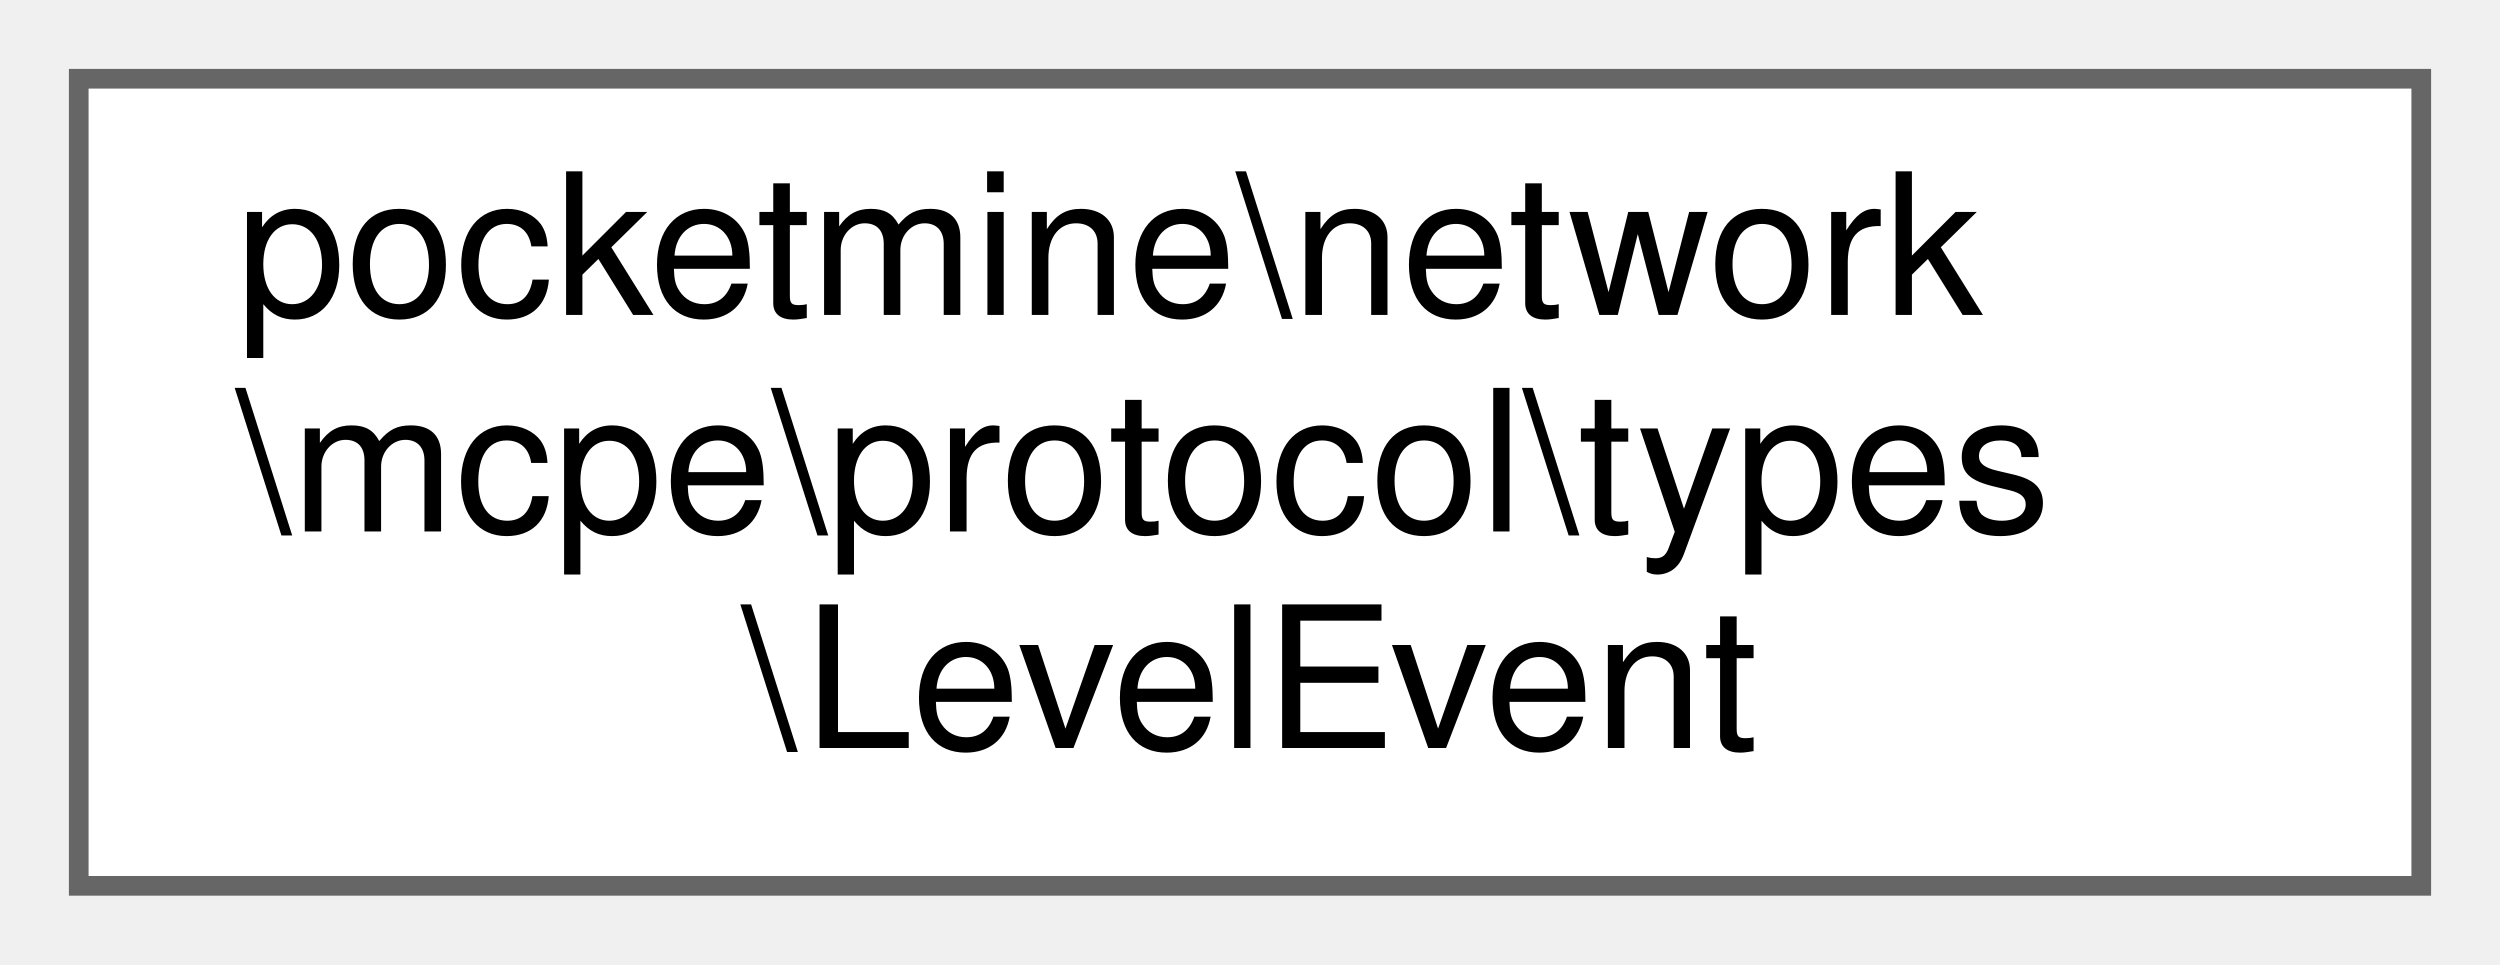
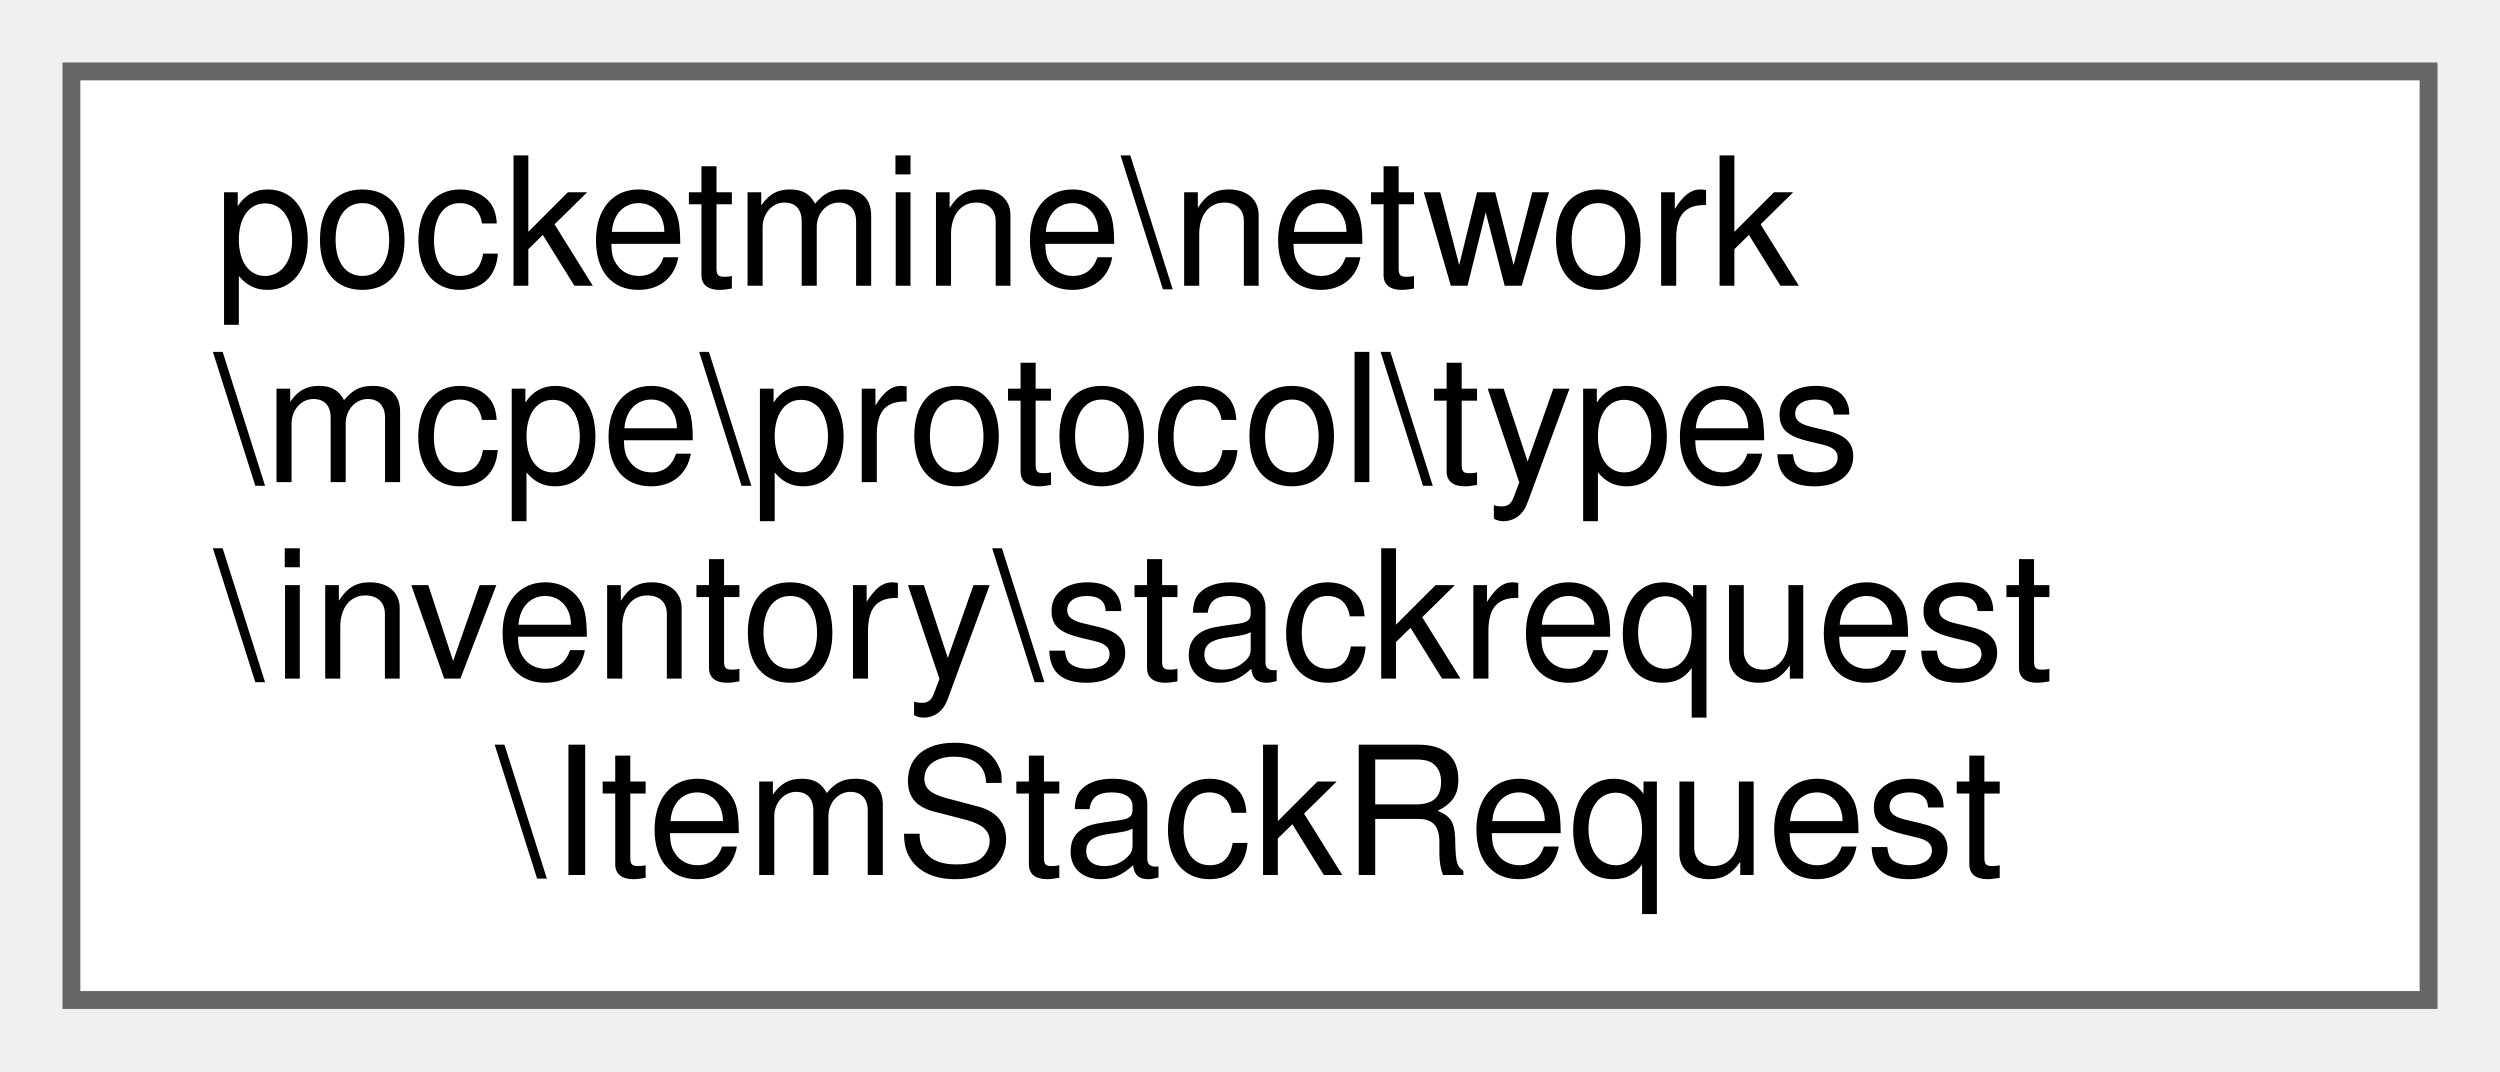
- <svg xmlns="http://www.w3.org/2000/svg" xmlns:xlink="http://www.w3.org/1999/xlink" width="127pt" height="49pt" viewBox="0.00 0.00 127.00 49.00">
-   <g id="graph0" class="graph" transform="scale(1 1) rotate(0) translate(4 45)">
+ <svg xmlns="http://www.w3.org/2000/svg" xmlns:xlink="http://www.w3.org/1999/xlink" width="140pt" height="60pt" viewBox="0.00 0.00 140.00 60.00">
+   <g id="graph0" class="graph" transform="scale(1 1) rotate(0) translate(4 56)">
    <g id="Node000000" class="node">
      <g id="a_Node000000">
-         <a xlink:href="d4/d4b/classpocketmine_1_1network_1_1mcpe_1_1protocol_1_1types_1_1_level_event.html" target="_top" xlink:title=" ">
-           <polygon fill="white" stroke="#666666" points="119,-41 0,-41 0,0 119,0 119,-41" />
-           <text text-anchor="start" x="8" y="-29" font-family="Helvetica,sans-Serif" font-size="10.00">pocketmine\network</text>
-           <text text-anchor="start" x="8" y="-18" font-family="Helvetica,sans-Serif" font-size="10.00">\mcpe\protocol\types</text>
-           <text text-anchor="middle" x="59.5" y="-7" font-family="Helvetica,sans-Serif" font-size="10.00">\LevelEvent</text>
+         <a xlink:href="df/d78/classpocketmine_1_1network_1_1mcpe_1_1protocol_1_1types_1_1inventory_1_1stackrequest_1_1_item_stack_request.html" target="_top" xlink:title=" ">
+           <polygon fill="white" stroke="#666666" points="132,-52 0,-52 0,0 132,0 132,-52" />
+           <text text-anchor="start" x="8" y="-40" font-family="Helvetica,sans-Serif" font-size="10.00">pocketmine\network</text>
+           <text text-anchor="start" x="8" y="-29" font-family="Helvetica,sans-Serif" font-size="10.00">\mcpe\protocol\types</text>
+           <text text-anchor="start" x="8" y="-18" font-family="Helvetica,sans-Serif" font-size="10.00">\inventory\stackrequest</text>
+           <text text-anchor="middle" x="66" y="-7" font-family="Helvetica,sans-Serif" font-size="10.00">\ItemStackRequest</text>
        </a>
      </g>
    </g>
  </g>
</svg>
